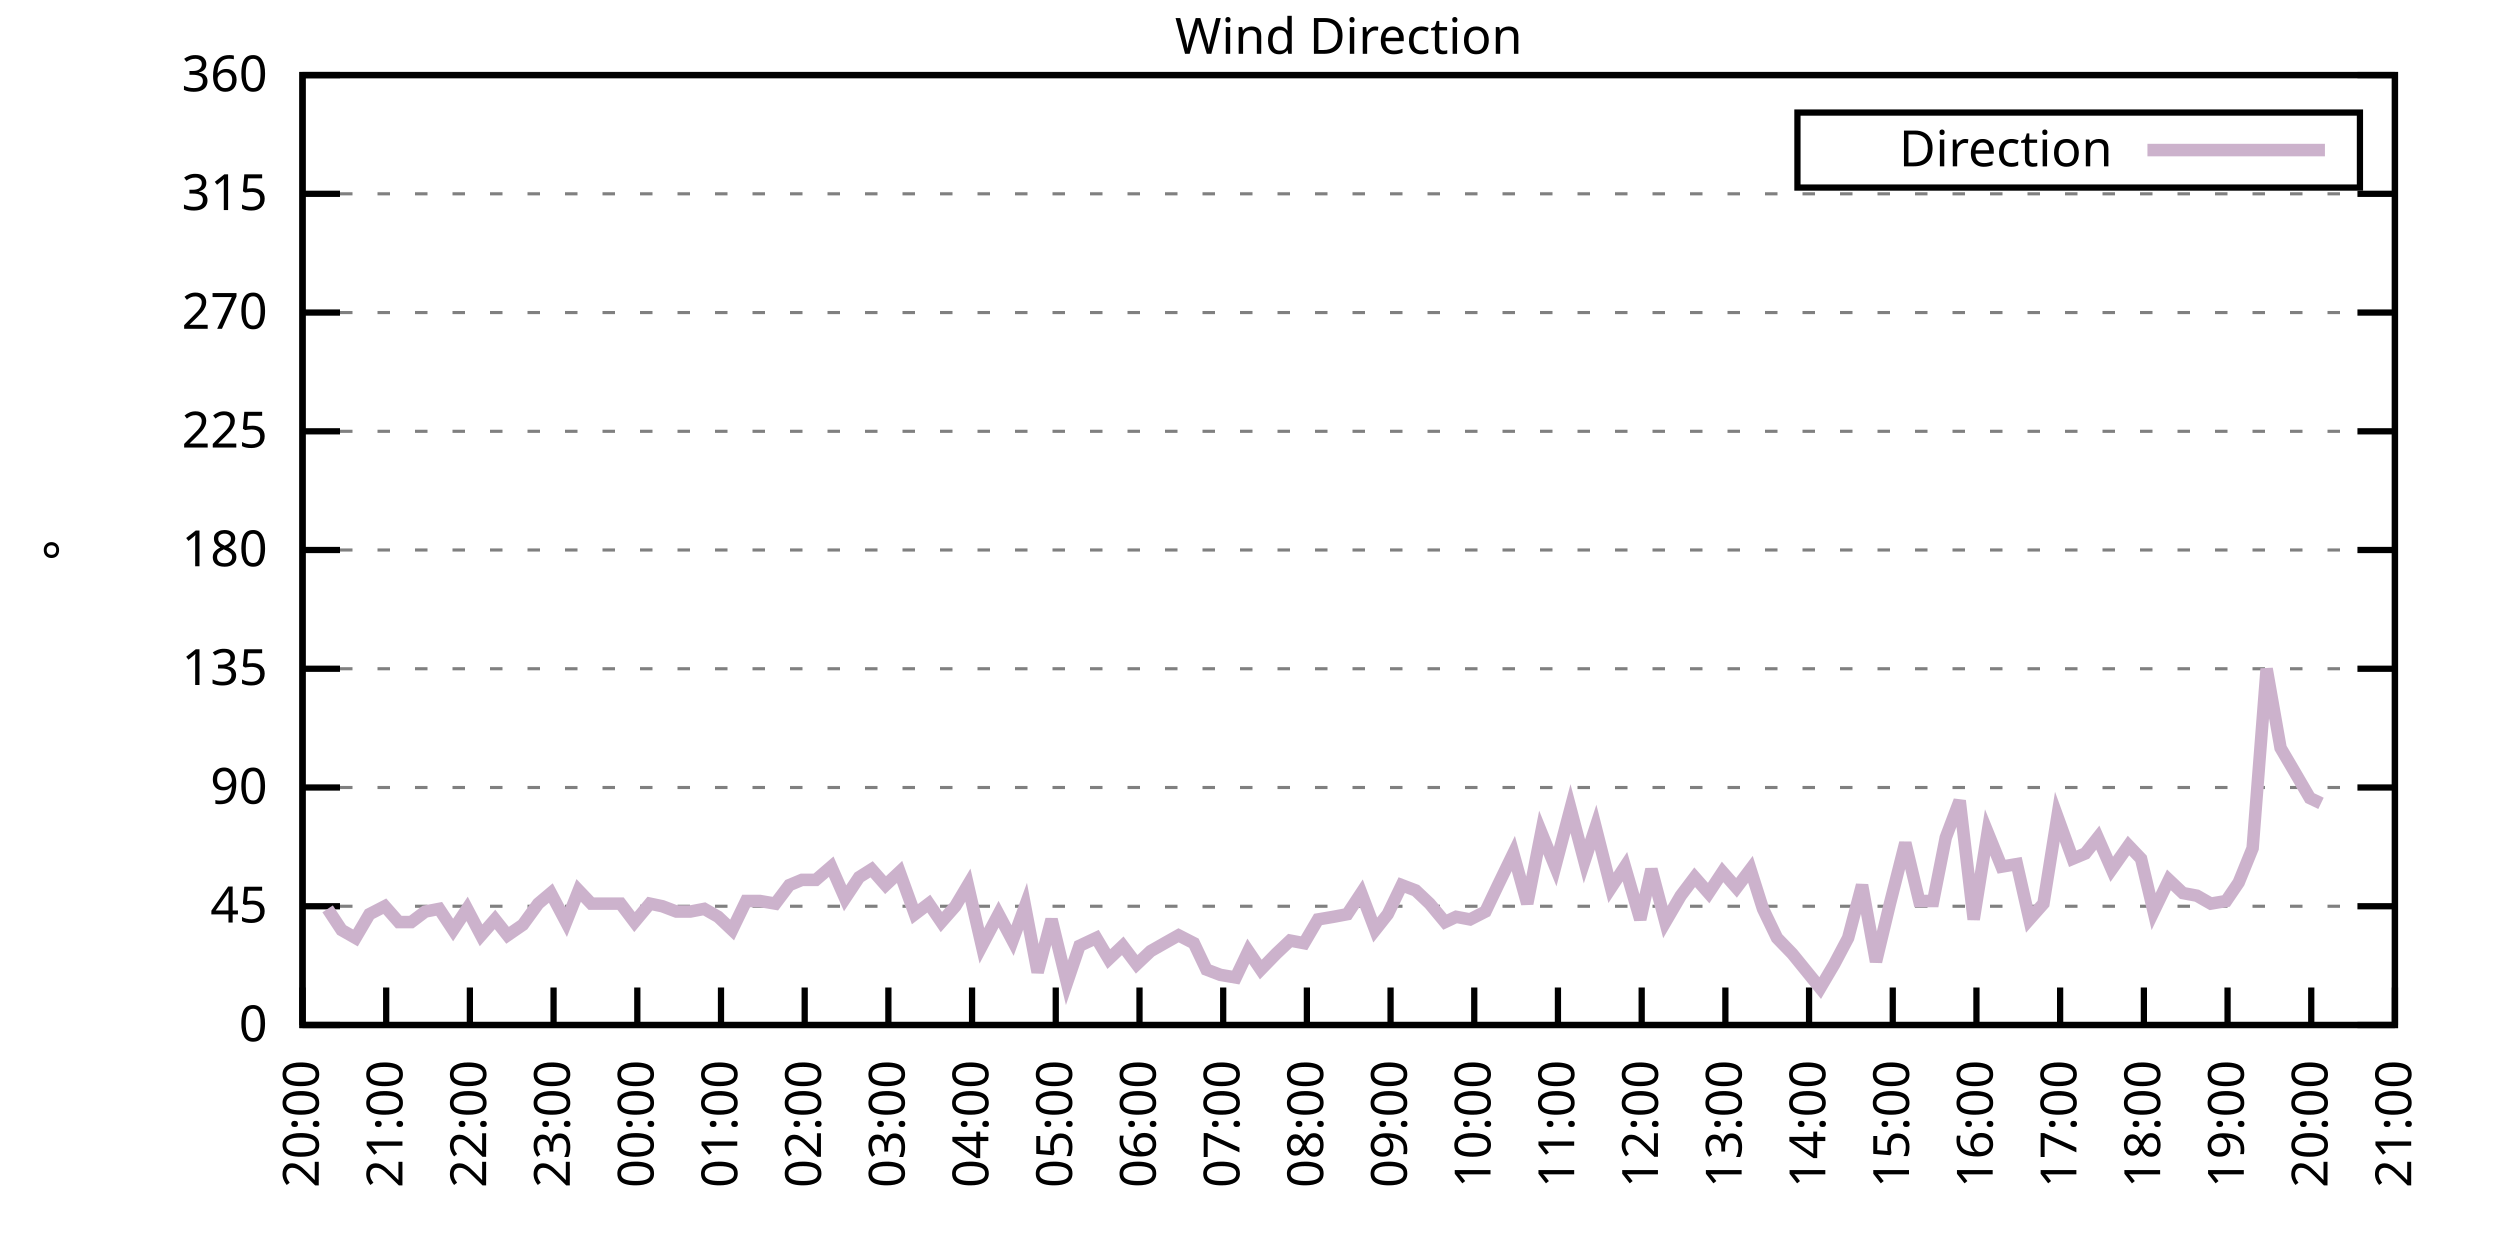
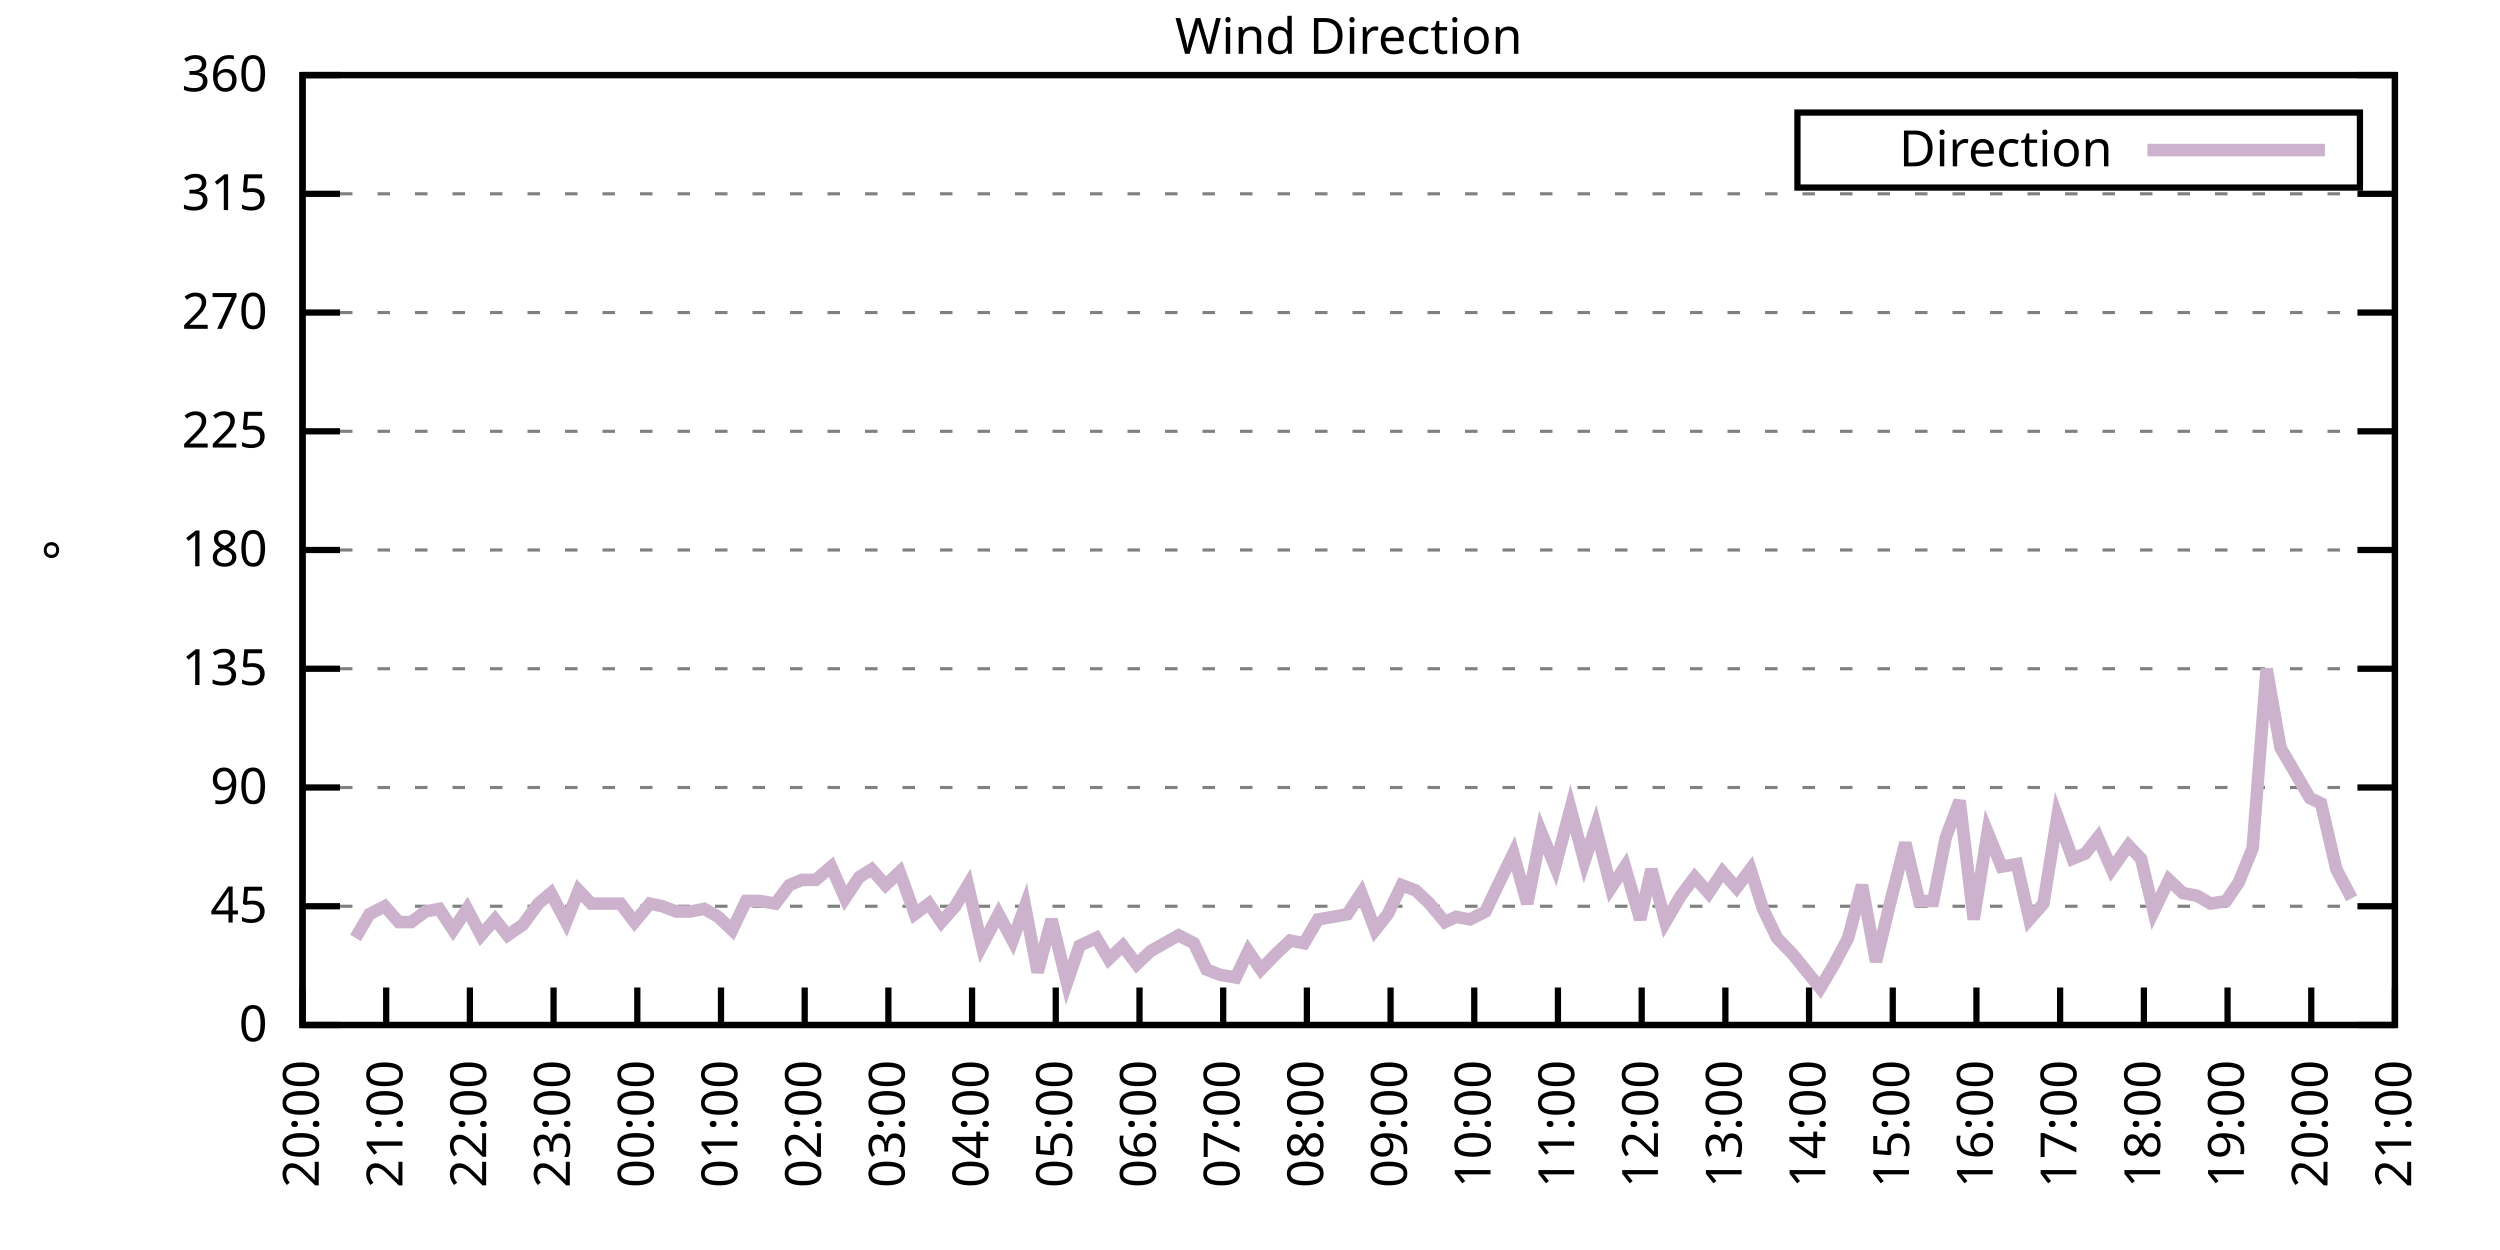
<svg xmlns="http://www.w3.org/2000/svg" xmlns:xlink="http://www.w3.org/1999/xlink" width="400" height="200" viewBox="0 0 400 200">
  <g id="gnuplot_canvas">
    <rect x="0" y="0" width="400" height="200" fill="none" />
    <defs>
      <circle id="gpDot" r="0.5" stroke-width="0.5" stroke="currentColor" />
      <path id="gpPt0" stroke-width="0.333" stroke="currentColor" d="M-1,0 h2 M0,-1 v2" />
      <path id="gpPt1" stroke-width="0.333" stroke="currentColor" d="M-1,-1 L1,1 M1,-1 L-1,1" />
      <path id="gpPt2" stroke-width="0.333" stroke="currentColor" d="M-1,0 L1,0 M0,-1 L0,1 M-1,-1 L1,1 M-1,1 L1,-1" />
      <rect id="gpPt3" stroke-width="0.333" stroke="currentColor" x="-1" y="-1" width="2" height="2" />
      <rect id="gpPt4" stroke-width="0.333" stroke="currentColor" fill="currentColor" x="-1" y="-1" width="2" height="2" />
      <circle id="gpPt5" stroke-width="0.333" stroke="currentColor" cx="0" cy="0" r="1" />
      <use xlink:href="#gpPt5" id="gpPt6" fill="currentColor" stroke="none" />
      <path id="gpPt7" stroke-width="0.333" stroke="currentColor" d="M0,-1.33 L-1.33,0.67 L1.33,0.67 z" />
      <use xlink:href="#gpPt7" id="gpPt8" fill="currentColor" stroke="none" />
      <use xlink:href="#gpPt7" id="gpPt9" stroke="currentColor" transform="rotate(180)" />
      <use xlink:href="#gpPt9" id="gpPt10" fill="currentColor" stroke="none" />
      <use xlink:href="#gpPt3" id="gpPt11" stroke="currentColor" transform="rotate(45)" />
      <use xlink:href="#gpPt11" id="gpPt12" fill="currentColor" stroke="none" />
      <path id="gpPt13" stroke-width="0.333" stroke="currentColor" d="M0,1.330 L1.265,0.411 L0.782,-1.067 L-0.782,-1.076 L-1.265,0.411 z" />
      <use xlink:href="#gpPt13" id="gpPt14" fill="currentColor" stroke="none" />
      <filter id="textbox" filterUnits="objectBoundingBox" x="0" y="0" height="1" width="1">
        <feFlood flood-color="white" flood-opacity="1" result="bgnd" />
        <feComposite in="SourceGraphic" in2="bgnd" operator="atop" />
      </filter>
      <filter id="greybox" filterUnits="objectBoundingBox" x="0" y="0" height="1" width="1">
        <feFlood flood-color="lightgrey" flood-opacity="1" result="grey" />
        <feComposite in="SourceGraphic" in2="grey" operator="atop" />
      </filter>
    </defs>
    <g fill="none" color="white" stroke="currentColor" stroke-width="1.00" stroke-linecap="butt" stroke-linejoin="miter">
</g>
    <g fill="none" color="black" stroke="currentColor" stroke-width="1.00" stroke-linecap="butt" stroke-linejoin="miter">
      <g stroke="none" shape-rendering="crispEdges">
        <polygon fill="rgb(255, 255, 255)" points="48.40,164.00 383.18,164.00 383.18,12.02 48.40,12.02 " />
      </g>
    </g>
    <g fill="none" color="black" stroke="currentColor" stroke-width="1.00" stroke-linecap="butt" stroke-linejoin="miter">
</g>
    <g fill="none" color="black" stroke="black" stroke-width="0.50" stroke-linecap="butt" stroke-linejoin="miter">
</g>
    <g fill="none" color="gray" stroke="currentColor" stroke-width="0.50" stroke-linecap="butt" stroke-linejoin="miter">
      <path stroke="gray" stroke-dasharray="2,4" class="gridline" d="M48.40,164.00 L383.19,164.00  " />
    </g>
    <g fill="none" color="gray" stroke="gray" stroke-width="1.00" stroke-linecap="butt" stroke-linejoin="miter">
</g>
    <g fill="none" color="black" stroke="currentColor" stroke-width="1.00" stroke-linecap="butt" stroke-linejoin="miter">
      <path stroke="black" d="M48.40,164.00 L54.40,164.00 M383.19,164.00 L377.19,164.00  " />
      <g transform="translate(42.80,166.60)" stroke="none" fill="black" font-family="Sans" font-size="8.00" text-anchor="end">
        <text>
          <tspan font-family="Sans"> 0</tspan>
        </text>
      </g>
    </g>
    <g fill="none" color="black" stroke="currentColor" stroke-width="1.00" stroke-linecap="butt" stroke-linejoin="miter">
</g>
    <g fill="none" color="black" stroke="black" stroke-width="0.50" stroke-linecap="butt" stroke-linejoin="miter">
</g>
    <g fill="none" color="gray" stroke="currentColor" stroke-width="0.50" stroke-linecap="butt" stroke-linejoin="miter">
      <path stroke="gray" stroke-dasharray="2,4" class="gridline" d="M48.40,145.00 L383.19,145.00  " />
    </g>
    <g fill="none" color="gray" stroke="gray" stroke-width="1.00" stroke-linecap="butt" stroke-linejoin="miter">
</g>
    <g fill="none" color="black" stroke="currentColor" stroke-width="1.00" stroke-linecap="butt" stroke-linejoin="miter">
      <path stroke="black" d="M48.40,145.00 L54.40,145.00 M383.19,145.00 L377.19,145.00  " />
      <g transform="translate(42.80,147.60)" stroke="none" fill="black" font-family="Sans" font-size="8.00" text-anchor="end">
        <text>
          <tspan font-family="Sans"> 45</tspan>
        </text>
      </g>
    </g>
    <g fill="none" color="black" stroke="currentColor" stroke-width="1.00" stroke-linecap="butt" stroke-linejoin="miter">
</g>
    <g fill="none" color="black" stroke="black" stroke-width="0.50" stroke-linecap="butt" stroke-linejoin="miter">
</g>
    <g fill="none" color="gray" stroke="currentColor" stroke-width="0.50" stroke-linecap="butt" stroke-linejoin="miter">
      <path stroke="gray" stroke-dasharray="2,4" class="gridline" d="M48.40,126.00 L383.19,126.00  " />
    </g>
    <g fill="none" color="gray" stroke="gray" stroke-width="1.00" stroke-linecap="butt" stroke-linejoin="miter">
</g>
    <g fill="none" color="black" stroke="currentColor" stroke-width="1.00" stroke-linecap="butt" stroke-linejoin="miter">
      <path stroke="black" d="M48.40,126.00 L54.40,126.00 M383.19,126.00 L377.19,126.00  " />
      <g transform="translate(42.80,128.60)" stroke="none" fill="black" font-family="Sans" font-size="8.00" text-anchor="end">
        <text>
          <tspan font-family="Sans"> 90</tspan>
        </text>
      </g>
    </g>
    <g fill="none" color="black" stroke="currentColor" stroke-width="1.00" stroke-linecap="butt" stroke-linejoin="miter">
</g>
    <g fill="none" color="black" stroke="black" stroke-width="0.50" stroke-linecap="butt" stroke-linejoin="miter">
</g>
    <g fill="none" color="gray" stroke="currentColor" stroke-width="0.50" stroke-linecap="butt" stroke-linejoin="miter">
      <path stroke="gray" stroke-dasharray="2,4" class="gridline" d="M48.40,107.00 L383.19,107.00  " />
    </g>
    <g fill="none" color="gray" stroke="gray" stroke-width="1.00" stroke-linecap="butt" stroke-linejoin="miter">
</g>
    <g fill="none" color="black" stroke="currentColor" stroke-width="1.00" stroke-linecap="butt" stroke-linejoin="miter">
      <path stroke="black" d="M48.40,107.00 L54.40,107.00 M383.19,107.00 L377.19,107.00  " />
      <g transform="translate(42.80,109.60)" stroke="none" fill="black" font-family="Sans" font-size="8.00" text-anchor="end">
        <text>
          <tspan font-family="Sans"> 135</tspan>
        </text>
      </g>
    </g>
    <g fill="none" color="black" stroke="currentColor" stroke-width="1.00" stroke-linecap="butt" stroke-linejoin="miter">
</g>
    <g fill="none" color="black" stroke="black" stroke-width="0.50" stroke-linecap="butt" stroke-linejoin="miter">
</g>
    <g fill="none" color="gray" stroke="currentColor" stroke-width="0.50" stroke-linecap="butt" stroke-linejoin="miter">
      <path stroke="gray" stroke-dasharray="2,4" class="gridline" d="M48.40,88.00 L383.19,88.00  " />
    </g>
    <g fill="none" color="gray" stroke="gray" stroke-width="1.00" stroke-linecap="butt" stroke-linejoin="miter">
</g>
    <g fill="none" color="black" stroke="currentColor" stroke-width="1.00" stroke-linecap="butt" stroke-linejoin="miter">
      <path stroke="black" d="M48.40,88.00 L54.40,88.00 M383.19,88.00 L377.19,88.00  " />
      <g transform="translate(42.80,90.60)" stroke="none" fill="black" font-family="Sans" font-size="8.00" text-anchor="end">
        <text>
          <tspan font-family="Sans"> 180</tspan>
        </text>
      </g>
    </g>
    <g fill="none" color="black" stroke="currentColor" stroke-width="1.00" stroke-linecap="butt" stroke-linejoin="miter">
</g>
    <g fill="none" color="black" stroke="black" stroke-width="0.50" stroke-linecap="butt" stroke-linejoin="miter">
</g>
    <g fill="none" color="gray" stroke="currentColor" stroke-width="0.50" stroke-linecap="butt" stroke-linejoin="miter">
      <path stroke="gray" stroke-dasharray="2,4" class="gridline" d="M48.40,69.01 L383.19,69.01  " />
    </g>
    <g fill="none" color="gray" stroke="gray" stroke-width="1.00" stroke-linecap="butt" stroke-linejoin="miter">
</g>
    <g fill="none" color="black" stroke="currentColor" stroke-width="1.00" stroke-linecap="butt" stroke-linejoin="miter">
      <path stroke="black" d="M48.40,69.01 L54.40,69.01 M383.19,69.01 L377.19,69.01  " />
      <g transform="translate(42.80,71.61)" stroke="none" fill="black" font-family="Sans" font-size="8.00" text-anchor="end">
        <text>
          <tspan font-family="Sans"> 225</tspan>
        </text>
      </g>
    </g>
    <g fill="none" color="black" stroke="currentColor" stroke-width="1.00" stroke-linecap="butt" stroke-linejoin="miter">
</g>
    <g fill="none" color="black" stroke="black" stroke-width="0.50" stroke-linecap="butt" stroke-linejoin="miter">
</g>
    <g fill="none" color="gray" stroke="currentColor" stroke-width="0.50" stroke-linecap="butt" stroke-linejoin="miter">
      <path stroke="gray" stroke-dasharray="2,4" class="gridline" d="M48.40,50.01 L383.19,50.01  " />
    </g>
    <g fill="none" color="gray" stroke="gray" stroke-width="1.00" stroke-linecap="butt" stroke-linejoin="miter">
</g>
    <g fill="none" color="black" stroke="currentColor" stroke-width="1.00" stroke-linecap="butt" stroke-linejoin="miter">
      <path stroke="black" d="M48.40,50.01 L54.40,50.01 M383.19,50.01 L377.19,50.01  " />
      <g transform="translate(42.80,52.61)" stroke="none" fill="black" font-family="Sans" font-size="8.00" text-anchor="end">
        <text>
          <tspan font-family="Sans"> 270</tspan>
        </text>
      </g>
    </g>
    <g fill="none" color="black" stroke="currentColor" stroke-width="1.00" stroke-linecap="butt" stroke-linejoin="miter">
</g>
    <g fill="none" color="black" stroke="black" stroke-width="0.50" stroke-linecap="butt" stroke-linejoin="miter">
</g>
    <g fill="none" color="gray" stroke="currentColor" stroke-width="0.50" stroke-linecap="butt" stroke-linejoin="miter">
      <path stroke="gray" stroke-dasharray="2,4" class="gridline" d="M48.40,31.01 L383.19,31.01  " />
    </g>
    <g fill="none" color="gray" stroke="gray" stroke-width="1.00" stroke-linecap="butt" stroke-linejoin="miter">
</g>
    <g fill="none" color="black" stroke="currentColor" stroke-width="1.00" stroke-linecap="butt" stroke-linejoin="miter">
      <path stroke="black" d="M48.40,31.01 L54.40,31.01 M383.19,31.01 L377.19,31.01  " />
      <g transform="translate(42.80,33.61)" stroke="none" fill="black" font-family="Sans" font-size="8.00" text-anchor="end">
        <text>
          <tspan font-family="Sans"> 315</tspan>
        </text>
      </g>
    </g>
    <g fill="none" color="black" stroke="currentColor" stroke-width="1.00" stroke-linecap="butt" stroke-linejoin="miter">
</g>
    <g fill="none" color="black" stroke="black" stroke-width="0.50" stroke-linecap="butt" stroke-linejoin="miter">
</g>
    <g fill="none" color="gray" stroke="currentColor" stroke-width="0.50" stroke-linecap="butt" stroke-linejoin="miter">
      <path stroke="gray" stroke-dasharray="2,4" class="gridline" d="M48.40,12.01 L383.19,12.01  " />
    </g>
    <g fill="none" color="gray" stroke="gray" stroke-width="1.00" stroke-linecap="butt" stroke-linejoin="miter">
</g>
    <g fill="none" color="black" stroke="currentColor" stroke-width="1.00" stroke-linecap="butt" stroke-linejoin="miter">
      <path stroke="black" d="M48.40,12.01 L54.40,12.01 M383.19,12.01 L377.19,12.01  " />
      <g transform="translate(42.80,14.61)" stroke="none" fill="black" font-family="Sans" font-size="8.00" text-anchor="end">
        <text>
          <tspan font-family="Sans"> 360</tspan>
        </text>
      </g>
    </g>
    <g fill="none" color="black" stroke="currentColor" stroke-width="1.00" stroke-linecap="butt" stroke-linejoin="miter">
      <path stroke="black" d="M48.40,164.00 L48.40,158.00  " />
      <g transform="translate(51.00,169.60) rotate(270.00)" stroke="none" fill="black" font-family="Sans" font-size="8.00" text-anchor="end">
        <text>
          <tspan font-family="Sans">20:00</tspan>
        </text>
      </g>
    </g>
    <g fill="none" color="black" stroke="currentColor" stroke-width="1.00" stroke-linecap="butt" stroke-linejoin="miter">
      <path stroke="black" d="M61.79,164.00 L61.79,158.00  " />
      <g transform="translate(64.39,169.60) rotate(270.00)" stroke="none" fill="black" font-family="Sans" font-size="8.00" text-anchor="end">
        <text>
          <tspan font-family="Sans">21:00</tspan>
        </text>
      </g>
    </g>
    <g fill="none" color="black" stroke="currentColor" stroke-width="1.00" stroke-linecap="butt" stroke-linejoin="miter">
      <path stroke="black" d="M75.18,164.00 L75.18,158.00  " />
      <g transform="translate(77.78,169.60) rotate(270.00)" stroke="none" fill="black" font-family="Sans" font-size="8.00" text-anchor="end">
        <text>
          <tspan font-family="Sans">22:00</tspan>
        </text>
      </g>
    </g>
    <g fill="none" color="black" stroke="currentColor" stroke-width="1.00" stroke-linecap="butt" stroke-linejoin="miter">
      <path stroke="black" d="M88.57,164.00 L88.57,158.00  " />
      <g transform="translate(91.17,169.60) rotate(270.00)" stroke="none" fill="black" font-family="Sans" font-size="8.00" text-anchor="end">
        <text>
          <tspan font-family="Sans">23:00</tspan>
        </text>
      </g>
    </g>
    <g fill="none" color="black" stroke="currentColor" stroke-width="1.00" stroke-linecap="butt" stroke-linejoin="miter">
      <path stroke="black" d="M101.97,164.00 L101.97,158.00  " />
      <g transform="translate(104.57,169.60) rotate(270.00)" stroke="none" fill="black" font-family="Sans" font-size="8.00" text-anchor="end">
        <text>
          <tspan font-family="Sans">00:00</tspan>
        </text>
      </g>
    </g>
    <g fill="none" color="black" stroke="currentColor" stroke-width="1.00" stroke-linecap="butt" stroke-linejoin="miter">
      <path stroke="black" d="M115.36,164.00 L115.36,158.00  " />
      <g transform="translate(117.96,169.60) rotate(270.00)" stroke="none" fill="black" font-family="Sans" font-size="8.00" text-anchor="end">
        <text>
          <tspan font-family="Sans">01:00</tspan>
        </text>
      </g>
    </g>
    <g fill="none" color="black" stroke="currentColor" stroke-width="1.00" stroke-linecap="butt" stroke-linejoin="miter">
      <path stroke="black" d="M128.75,164.00 L128.75,158.00  " />
      <g transform="translate(131.35,169.60) rotate(270.00)" stroke="none" fill="black" font-family="Sans" font-size="8.00" text-anchor="end">
        <text>
          <tspan font-family="Sans">02:00</tspan>
        </text>
      </g>
    </g>
    <g fill="none" color="black" stroke="currentColor" stroke-width="1.00" stroke-linecap="butt" stroke-linejoin="miter">
      <path stroke="black" d="M142.14,164.00 L142.14,158.00  " />
      <g transform="translate(144.74,169.60) rotate(270.00)" stroke="none" fill="black" font-family="Sans" font-size="8.00" text-anchor="end">
        <text>
          <tspan font-family="Sans">03:00</tspan>
        </text>
      </g>
    </g>
    <g fill="none" color="black" stroke="currentColor" stroke-width="1.00" stroke-linecap="butt" stroke-linejoin="miter">
      <path stroke="black" d="M155.53,164.00 L155.53,158.00  " />
      <g transform="translate(158.13,169.60) rotate(270.00)" stroke="none" fill="black" font-family="Sans" font-size="8.00" text-anchor="end">
        <text>
          <tspan font-family="Sans">04:00</tspan>
        </text>
      </g>
    </g>
    <g fill="none" color="black" stroke="currentColor" stroke-width="1.00" stroke-linecap="butt" stroke-linejoin="miter">
      <path stroke="black" d="M168.92,164.00 L168.92,158.00  " />
      <g transform="translate(171.52,169.60) rotate(270.00)" stroke="none" fill="black" font-family="Sans" font-size="8.00" text-anchor="end">
        <text>
          <tspan font-family="Sans">05:00</tspan>
        </text>
      </g>
    </g>
    <g fill="none" color="black" stroke="currentColor" stroke-width="1.00" stroke-linecap="butt" stroke-linejoin="miter">
      <path stroke="black" d="M182.32,164.00 L182.32,158.00  " />
      <g transform="translate(184.92,169.60) rotate(270.00)" stroke="none" fill="black" font-family="Sans" font-size="8.00" text-anchor="end">
        <text>
          <tspan font-family="Sans">06:00</tspan>
        </text>
      </g>
    </g>
    <g fill="none" color="black" stroke="currentColor" stroke-width="1.00" stroke-linecap="butt" stroke-linejoin="miter">
      <path stroke="black" d="M195.71,164.00 L195.71,158.00  " />
      <g transform="translate(198.31,169.60) rotate(270.00)" stroke="none" fill="black" font-family="Sans" font-size="8.00" text-anchor="end">
        <text>
          <tspan font-family="Sans">07:00</tspan>
        </text>
      </g>
    </g>
    <g fill="none" color="black" stroke="currentColor" stroke-width="1.00" stroke-linecap="butt" stroke-linejoin="miter">
      <path stroke="black" d="M209.10,164.00 L209.10,158.00  " />
      <g transform="translate(211.70,169.60) rotate(270.00)" stroke="none" fill="black" font-family="Sans" font-size="8.00" text-anchor="end">
        <text>
          <tspan font-family="Sans">08:00</tspan>
        </text>
      </g>
    </g>
    <g fill="none" color="black" stroke="currentColor" stroke-width="1.00" stroke-linecap="butt" stroke-linejoin="miter">
      <path stroke="black" d="M222.49,164.00 L222.49,158.00  " />
      <g transform="translate(225.09,169.60) rotate(270.00)" stroke="none" fill="black" font-family="Sans" font-size="8.00" text-anchor="end">
        <text>
          <tspan font-family="Sans">09:00</tspan>
        </text>
      </g>
    </g>
    <g fill="none" color="black" stroke="currentColor" stroke-width="1.00" stroke-linecap="butt" stroke-linejoin="miter">
      <path stroke="black" d="M235.88,164.00 L235.88,158.00  " />
      <g transform="translate(238.48,169.60) rotate(270.00)" stroke="none" fill="black" font-family="Sans" font-size="8.00" text-anchor="end">
        <text>
          <tspan font-family="Sans">10:00</tspan>
        </text>
      </g>
    </g>
    <g fill="none" color="black" stroke="currentColor" stroke-width="1.00" stroke-linecap="butt" stroke-linejoin="miter">
      <path stroke="black" d="M249.27,164.00 L249.27,158.00  " />
      <g transform="translate(251.87,169.60) rotate(270.00)" stroke="none" fill="black" font-family="Sans" font-size="8.00" text-anchor="end">
        <text>
          <tspan font-family="Sans">11:00</tspan>
        </text>
      </g>
    </g>
    <g fill="none" color="black" stroke="currentColor" stroke-width="1.00" stroke-linecap="butt" stroke-linejoin="miter">
      <path stroke="black" d="M262.67,164.00 L262.67,158.00  " />
      <g transform="translate(265.27,169.60) rotate(270.00)" stroke="none" fill="black" font-family="Sans" font-size="8.00" text-anchor="end">
        <text>
          <tspan font-family="Sans">12:00</tspan>
        </text>
      </g>
    </g>
    <g fill="none" color="black" stroke="currentColor" stroke-width="1.00" stroke-linecap="butt" stroke-linejoin="miter">
      <path stroke="black" d="M276.06,164.00 L276.06,158.00  " />
      <g transform="translate(278.66,169.60) rotate(270.00)" stroke="none" fill="black" font-family="Sans" font-size="8.00" text-anchor="end">
        <text>
          <tspan font-family="Sans">13:00</tspan>
        </text>
      </g>
    </g>
    <g fill="none" color="black" stroke="currentColor" stroke-width="1.00" stroke-linecap="butt" stroke-linejoin="miter">
      <path stroke="black" d="M289.45,164.00 L289.45,158.00  " />
      <g transform="translate(292.05,169.60) rotate(270.00)" stroke="none" fill="black" font-family="Sans" font-size="8.00" text-anchor="end">
        <text>
          <tspan font-family="Sans">14:00</tspan>
        </text>
      </g>
    </g>
    <g fill="none" color="black" stroke="currentColor" stroke-width="1.00" stroke-linecap="butt" stroke-linejoin="miter">
      <path stroke="black" d="M302.84,164.00 L302.84,158.00  " />
      <g transform="translate(305.44,169.60) rotate(270.00)" stroke="none" fill="black" font-family="Sans" font-size="8.00" text-anchor="end">
        <text>
          <tspan font-family="Sans">15:00</tspan>
        </text>
      </g>
    </g>
    <g fill="none" color="black" stroke="currentColor" stroke-width="1.00" stroke-linecap="butt" stroke-linejoin="miter">
      <path stroke="black" d="M316.23,164.00 L316.23,158.00  " />
      <g transform="translate(318.83,169.60) rotate(270.00)" stroke="none" fill="black" font-family="Sans" font-size="8.00" text-anchor="end">
        <text>
          <tspan font-family="Sans">16:00</tspan>
        </text>
      </g>
    </g>
    <g fill="none" color="black" stroke="currentColor" stroke-width="1.00" stroke-linecap="butt" stroke-linejoin="miter">
      <path stroke="black" d="M329.62,164.00 L329.62,158.00  " />
      <g transform="translate(332.22,169.60) rotate(270.00)" stroke="none" fill="black" font-family="Sans" font-size="8.00" text-anchor="end">
        <text>
          <tspan font-family="Sans">17:00</tspan>
        </text>
      </g>
    </g>
    <g fill="none" color="black" stroke="currentColor" stroke-width="1.00" stroke-linecap="butt" stroke-linejoin="miter">
      <path stroke="black" d="M343.02,164.00 L343.02,158.00  " />
      <g transform="translate(345.62,169.60) rotate(270.00)" stroke="none" fill="black" font-family="Sans" font-size="8.00" text-anchor="end">
        <text>
          <tspan font-family="Sans">18:00</tspan>
        </text>
      </g>
    </g>
    <g fill="none" color="black" stroke="currentColor" stroke-width="1.00" stroke-linecap="butt" stroke-linejoin="miter">
      <path stroke="black" d="M356.41,164.00 L356.41,158.00  " />
      <g transform="translate(359.01,169.60) rotate(270.00)" stroke="none" fill="black" font-family="Sans" font-size="8.00" text-anchor="end">
        <text>
          <tspan font-family="Sans">19:00</tspan>
        </text>
      </g>
    </g>
    <g fill="none" color="black" stroke="currentColor" stroke-width="1.00" stroke-linecap="butt" stroke-linejoin="miter">
      <path stroke="black" d="M369.80,164.00 L369.80,158.00  " />
      <g transform="translate(372.40,169.60) rotate(270.00)" stroke="none" fill="black" font-family="Sans" font-size="8.00" text-anchor="end">
        <text>
          <tspan font-family="Sans">20:00</tspan>
        </text>
      </g>
    </g>
    <g fill="none" color="black" stroke="currentColor" stroke-width="1.00" stroke-linecap="butt" stroke-linejoin="miter">
      <path stroke="black" d="M383.19,164.00 L383.19,158.00  " />
      <g transform="translate(385.79,169.60) rotate(270.00)" stroke="none" fill="black" font-family="Sans" font-size="8.00" text-anchor="end">
        <text>
          <tspan font-family="Sans">21:00</tspan>
        </text>
      </g>
    </g>
    <g fill="none" color="black" stroke="currentColor" stroke-width="1.00" stroke-linecap="butt" stroke-linejoin="miter">
</g>
    <g fill="none" color="black" stroke="currentColor" stroke-width="1.00" stroke-linecap="butt" stroke-linejoin="miter">
      <path stroke="black" d="M48.40,12.01 L48.40,164.00 L383.19,164.00 L383.19,12.01 L48.40,12.01 Z  " />
    </g>
    <g fill="none" color="black" stroke="currentColor" stroke-width="1.00" stroke-linecap="butt" stroke-linejoin="miter">
</g>
    <g fill="none" color="black" stroke="currentColor" stroke-width="1.00" stroke-linecap="butt" stroke-linejoin="miter">
      <path stroke="black" d="M287.59,30.01 L287.59,18.01 L377.59,18.01 L377.59,30.01 L287.59,30.01 Z  " />
    </g>
    <g id="Wind_direction_plot_1">
      <g fill="none" color="white" stroke="black" stroke-width="2.00" stroke-linecap="butt" stroke-linejoin="miter">
</g>
      <g fill="none" color="black" stroke="currentColor" stroke-width="2.00" stroke-linecap="butt" stroke-linejoin="miter">
        <g transform="translate(337.99,26.61)" stroke="none" fill="black" font-family="Sans" font-size="8.00" text-anchor="end">
          <text>
            <tspan font-family="Sans">Direction</tspan>
          </text>
        </g>
      </g>
      <g fill="none" color="black" stroke="currentColor" stroke-width="2.00" stroke-linecap="butt" stroke-linejoin="miter">
-         <path stroke="rgb(204, 178, 204)" d="M343.59,24.01 L371.99,24.01 M52.42,145.42 L54.65,148.80 L56.88,150.07 L59.11,146.27 L61.57,145.00 L63.80,147.53   L65.81,147.53 L68.04,145.85 L70.27,145.42 L72.50,148.80 L74.74,145.42 L76.97,149.65 L79.20,147.11 L81.21,149.65   L83.66,147.96 L86.12,144.58 L88.13,142.89 L90.58,147.53 L92.59,142.47 L94.60,144.58 L97.06,144.58 L99.29,144.58   L101.52,147.53 L103.98,144.58 L105.98,145.00 L108.22,145.85 L110.45,145.85 L112.68,145.42 L114.91,146.69 L117.14,148.80   L119.38,144.16 L121.61,144.16 L124.06,144.58 L126.29,141.62 L128.30,140.78 L130.54,140.78 L132.99,138.67 L135.22,143.73   L137.45,140.36 L139.46,139.09 L141.69,141.62 L143.93,139.51 L146.38,146.27 L148.61,144.58 L150.62,147.53 L152.85,145.00   L154.86,141.62 L157.10,151.33 L159.77,146.27 L162.01,150.49 L164.01,145.00 L166.02,155.56 L168.25,147.11 L170.71,157.24   L172.72,151.33 L175.40,150.07 L177.41,153.45 L179.64,151.33 L181.87,154.29 L184.10,152.18 L186.33,150.91 L188.57,149.65   L191.02,150.91 L193.03,155.13 L195.26,155.98 L197.72,156.40 L199.73,152.18 L201.73,155.13 L204.19,152.60 L206.42,150.49   L208.65,150.91 L210.88,147.11 L213.34,146.69 L215.57,146.27 L217.80,142.89 L220.04,148.80 L222.04,146.27 L224.28,141.62   L226.51,142.47 L228.74,144.58 L231.20,147.53 L232.98,146.69 L235.21,147.11 L237.67,145.85 L239.68,141.62 L242.13,136.56   L244.36,144.58 L246.60,133.18 L248.83,138.67 L251.28,129.38 L253.51,137.82 L255.30,132.34 L257.76,142.05 L259.99,138.67   L262.44,147.11 L264.23,139.09 L266.46,147.53 L268.92,143.31 L271.15,140.36 L273.38,142.89 L275.61,139.51 L277.84,142.05   L280.07,139.09 L282.08,145.42 L284.32,150.07 L286.77,152.60 L291.23,158.09 L293.47,154.29 L295.70,150.07 L297.93,141.62   L300.16,153.87 L302.39,144.58 L304.85,134.87 L307.08,144.16 L309.31,144.16 L311.32,134.02 L313.55,128.11 L315.79,147.11   L318.02,133.18 L320.25,138.67 L322.70,138.25 L324.71,147.11 L326.95,144.58 L329.18,130.65 L331.63,137.40 L333.64,136.56   L335.65,134.02 L337.88,139.09 L340.56,135.29 L342.57,137.40 L344.58,145.85 L347.03,140.78 L349.26,142.89 L351.50,143.31   L353.73,144.58 L356.18,144.16 L358.19,141.20 L360.42,135.71 L362.66,107.00 L364.89,119.67 L367.12,123.47 L369.58,127.69   L371.36,128.54  " />
+         <path stroke="rgb(204, 178, 204)" d="M343.59,24.01 L371.99,24.01 M56.88,150.07 L59.11,146.27 L61.57,145.00 L63.80,147.53 L65.81,147.53 L68.04,145.85   L70.27,145.42 L72.50,148.80 L74.74,145.42 L76.97,149.65 L79.20,147.11 L81.21,149.65 L83.66,147.96 L86.12,144.58   L88.13,142.89 L90.58,147.53 L92.59,142.47 L94.60,144.58 L97.06,144.58 L99.29,144.58 L101.52,147.53 L103.98,144.58   L105.98,145.00 L108.22,145.85 L110.45,145.85 L112.68,145.42 L114.91,146.69 L117.14,148.80 L119.38,144.16 L121.61,144.16   L124.06,144.58 L126.29,141.62 L128.30,140.78 L130.54,140.78 L132.99,138.67 L135.22,143.73 L137.45,140.36 L139.46,139.09   L141.69,141.62 L143.93,139.51 L146.38,146.27 L148.61,144.58 L150.62,147.53 L152.85,145.00 L154.86,141.62 L157.10,151.33   L159.77,146.27 L162.01,150.49 L164.01,145.00 L166.02,155.56 L168.25,147.11 L170.71,157.24 L172.72,151.33 L175.40,150.07   L177.41,153.45 L179.64,151.33 L181.87,154.29 L184.10,152.18 L186.33,150.91 L188.57,149.65 L191.02,150.91 L193.03,155.13   L195.26,155.98 L197.72,156.40 L199.73,152.18 L201.73,155.13 L204.19,152.60 L206.42,150.49 L208.65,150.91 L210.88,147.11   L213.34,146.69 L215.57,146.27 L217.80,142.89 L220.04,148.80 L222.04,146.27 L224.28,141.62 L226.51,142.47 L228.74,144.58   L231.20,147.53 L232.98,146.69 L235.21,147.11 L237.67,145.85 L239.68,141.62 L242.13,136.56 L244.36,144.58 L246.60,133.18   L248.83,138.67 L251.28,129.38 L253.51,137.82 L255.30,132.34 L257.76,142.05 L259.99,138.67 L262.44,147.11 L264.23,139.09   L266.46,147.53 L268.92,143.31 L271.15,140.36 L273.38,142.89 L275.61,139.51 L277.84,142.05 L280.07,139.09 L282.08,145.42   L284.32,150.07 L286.77,152.60 L291.23,158.09 L293.47,154.29 L295.70,150.07 L297.93,141.62 L300.16,153.87 L302.39,144.58   L304.85,134.87 L307.08,144.16 L309.31,144.16 L311.32,134.02 L313.55,128.11 L315.79,147.11 L318.02,133.18 L320.25,138.67   L322.70,138.25 L324.71,147.11 L326.95,144.58 L329.18,130.65 L331.63,137.40 L333.64,136.56 L335.65,134.02 L337.88,139.09   L340.56,135.29 L342.57,137.40 L344.58,145.85 L347.03,140.78 L349.26,142.89 L351.50,143.31 L353.73,144.58 L356.18,144.16   L358.19,141.20 L360.42,135.71 L362.66,107.00 L364.89,119.67 L367.12,123.47 L369.58,127.69 L371.36,128.54 L373.82,139.09   L376.27,143.73  " />
      </g>
    </g>
    <g fill="none" color="black" stroke="currentColor" stroke-width="2.00" stroke-linecap="butt" stroke-linejoin="miter">
</g>
    <g fill="none" color="black" stroke="black" stroke-width="1.00" stroke-linecap="butt" stroke-linejoin="miter">
</g>
    <g fill="none" color="black" stroke="currentColor" stroke-width="1.00" stroke-linecap="butt" stroke-linejoin="miter">
      <path stroke="black" d="M48.40,12.01 L48.40,164.00 L383.19,164.00 L383.19,12.01 L48.40,12.01 Z  " />
      <g transform="translate(12.80,88.01) rotate(270.00)" stroke="none" fill="black" font-family="Sans" font-size="8.00" text-anchor="middle">
        <text>
          <tspan font-family="Sans">°</tspan>
        </text>
      </g>
    </g>
    <g fill="none" color="black" stroke="currentColor" stroke-width="1.00" stroke-linecap="butt" stroke-linejoin="miter">
</g>
    <g fill="none" color="black" stroke="currentColor" stroke-width="1.00" stroke-linecap="butt" stroke-linejoin="miter">
      <g transform="translate(215.79,8.61)" stroke="none" fill="black" font-family="Sans" font-size="8.00" text-anchor="middle">
        <text>
          <tspan font-family="Sans">Wind Direction</tspan>
        </text>
      </g>
    </g>
    <g fill="none" color="black" stroke="currentColor" stroke-width="1.00" stroke-linecap="butt" stroke-linejoin="miter">
</g>
  </g>
</svg>
